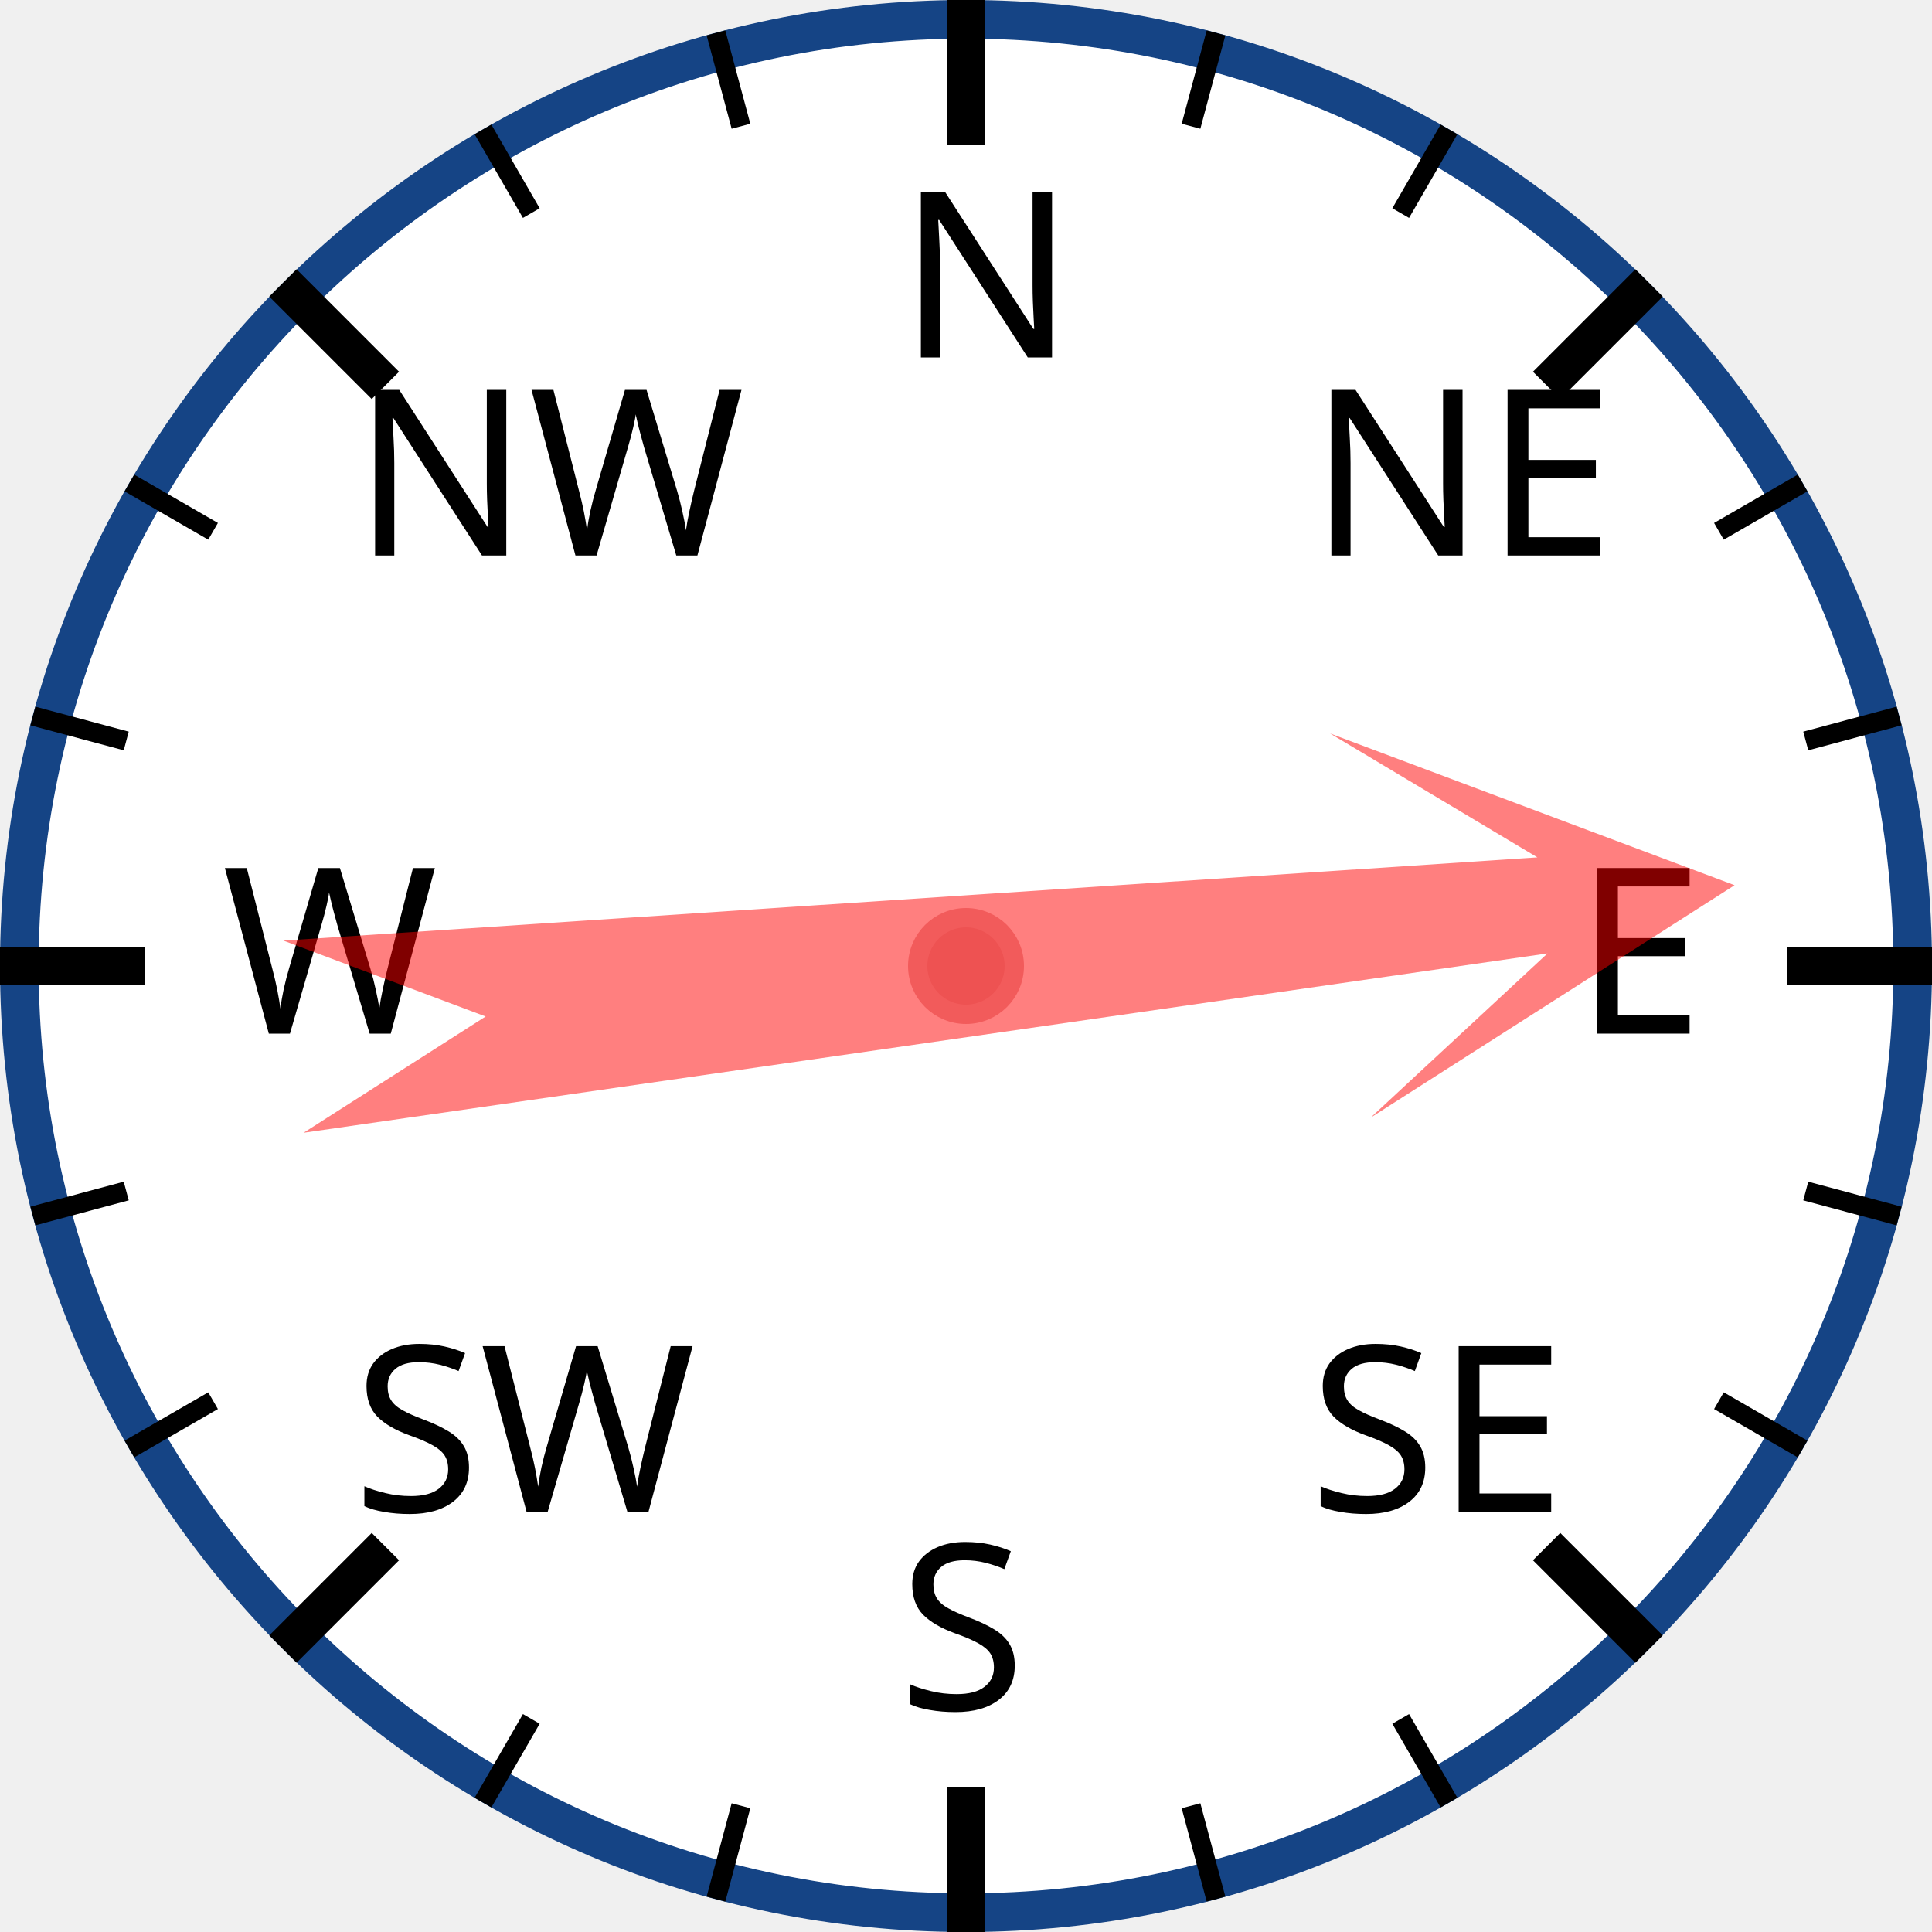
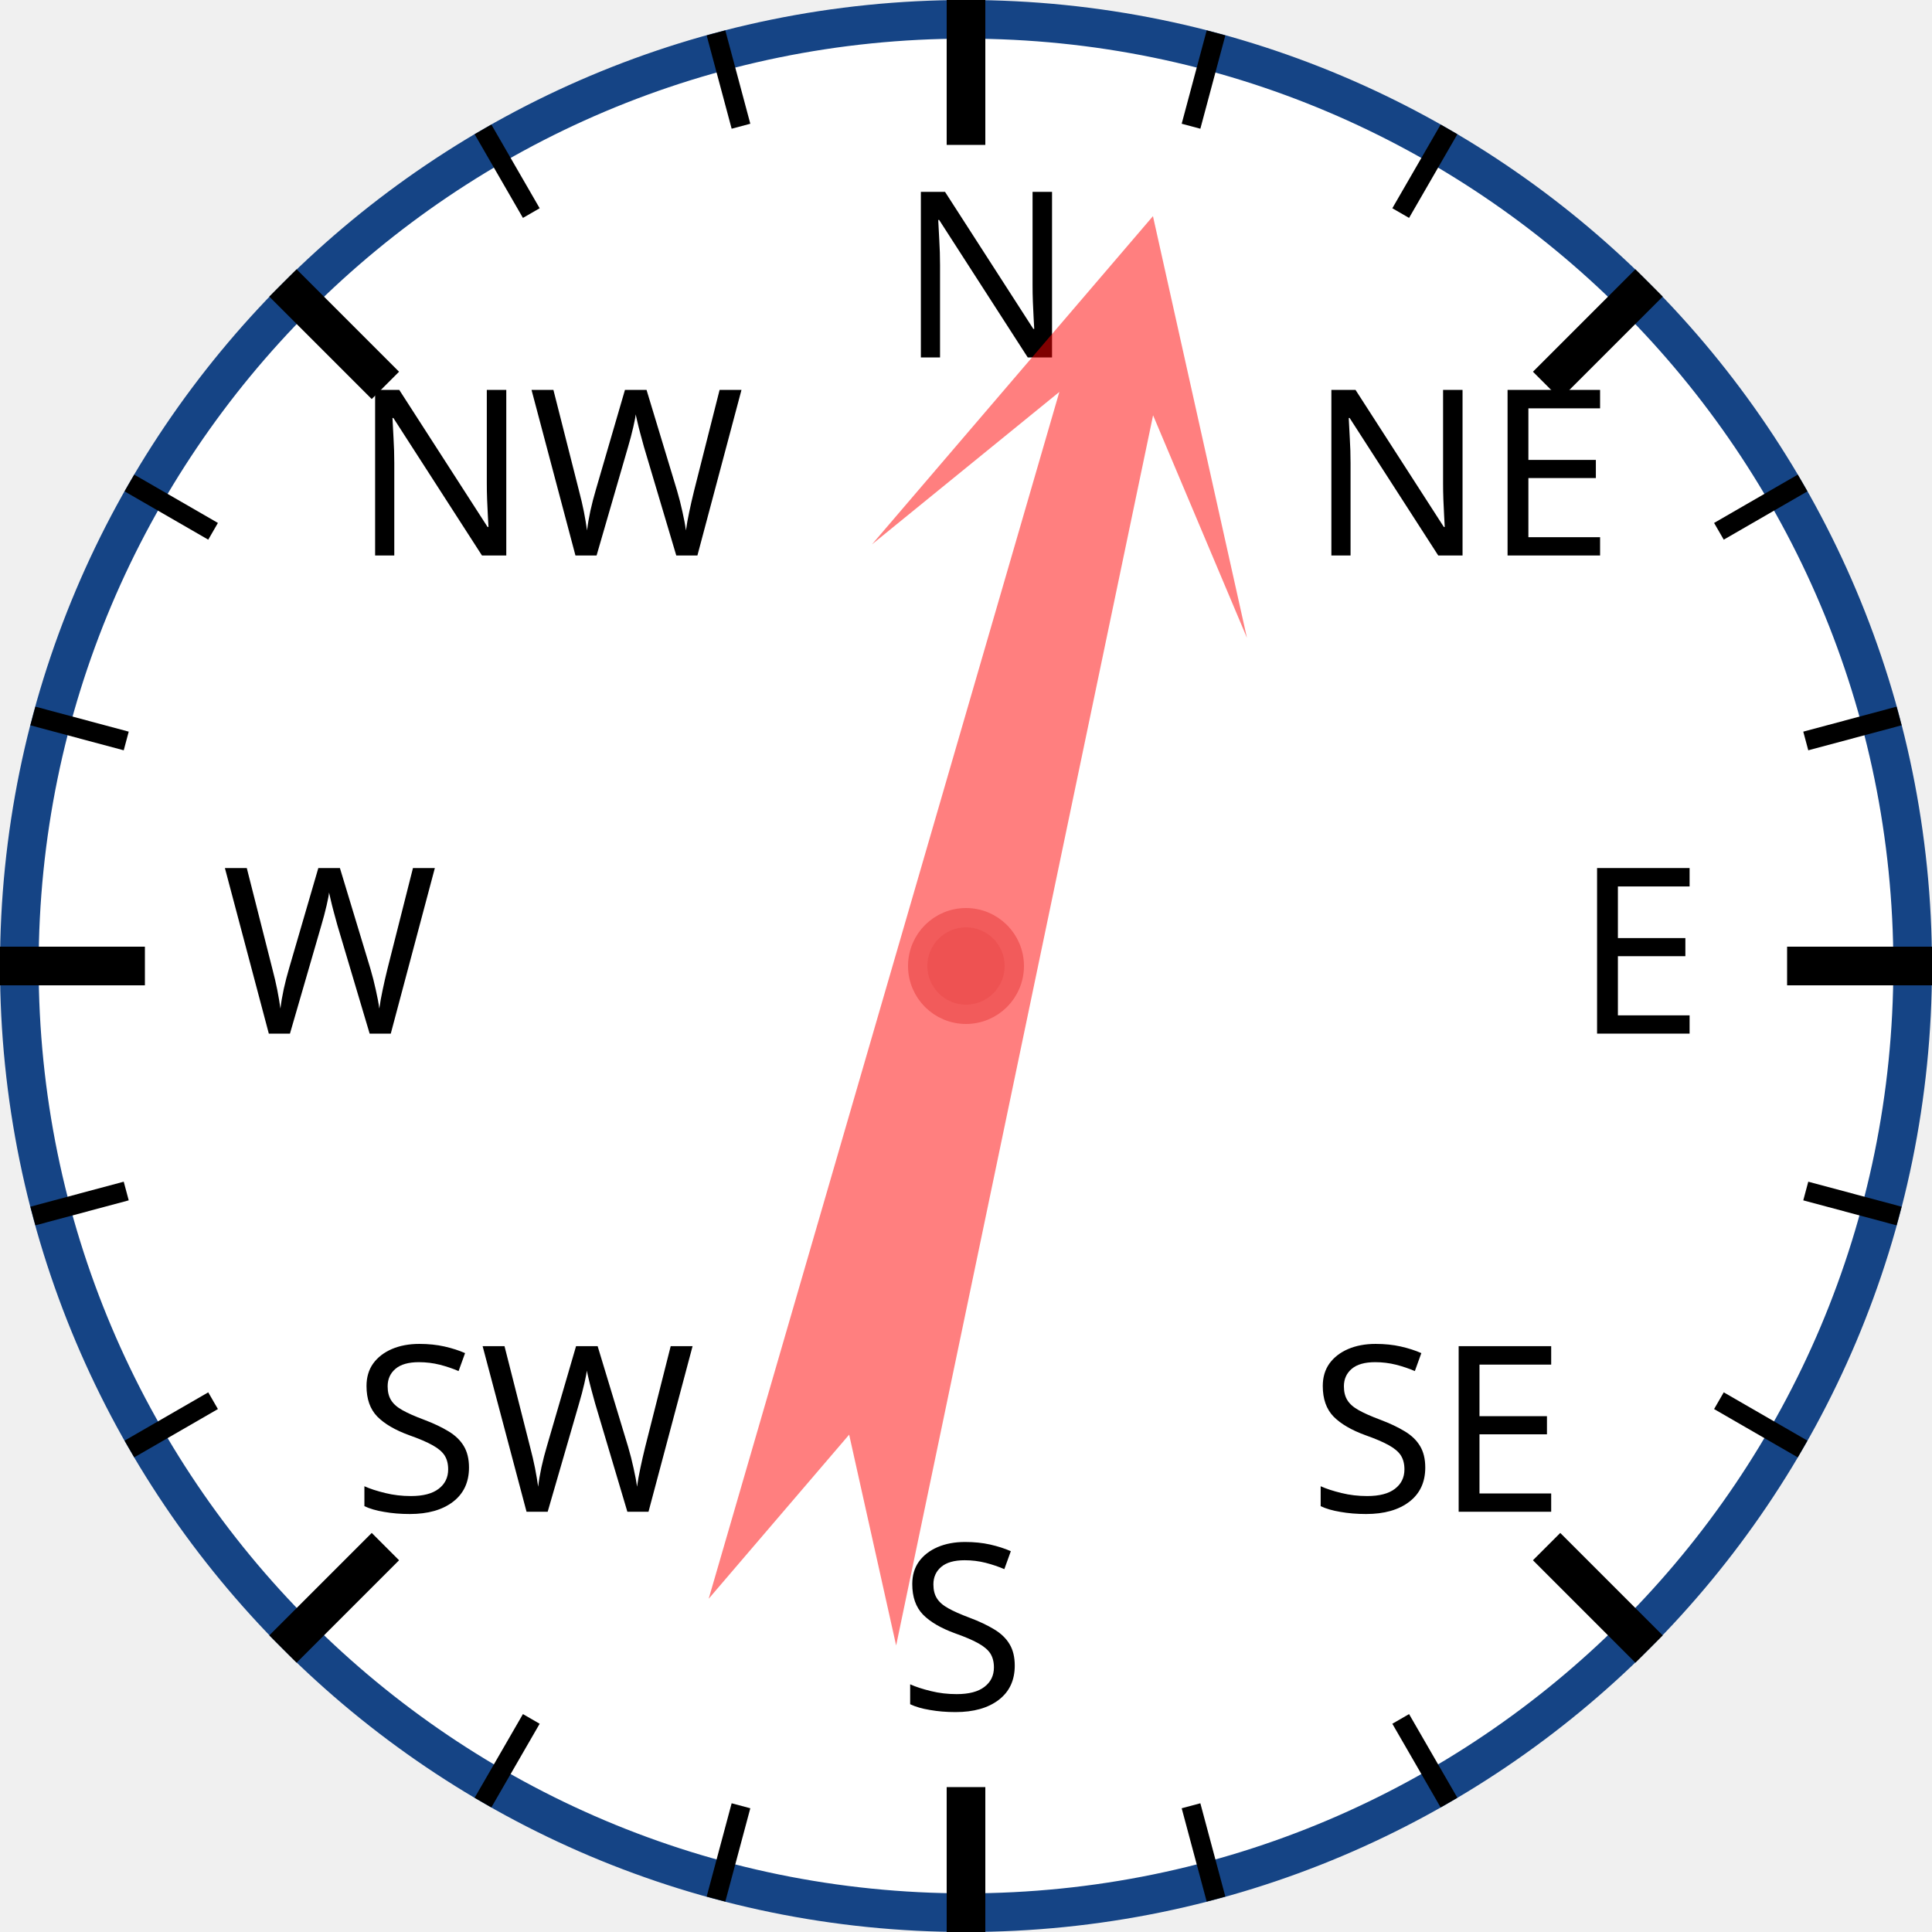
<svg xmlns="http://www.w3.org/2000/svg" width="120px" height="120px" viewBox="0 0 200 200">
  <circle cx="100" cy="100" r="98" style="fill: white; stroke: #154485; stroke-width: 4;" />
  <text x="93.0" y="37.0" style="font-family: sans-serif; font-size: 18pt;">N</text>
  <line x1="100.0" y1="0.0" x2="100.0" y2="15.0" style="stroke: black; stroke-width: 4;" />
  <line x1="74.118" y1="3.407" x2="76.706" y2="13.067" style="stroke: black; stroke-width: 2;" />
  <line x1="50" y1="13.397" x2="55" y2="22.058" style="stroke: black; stroke-width: 2;" />
  <text x="36.503" y="57.503" style="font-family: sans-serif; font-size: 18pt;">NW</text>
  <line x1="29.289" y1="29.289" x2="39.896" y2="39.896" style="stroke: black; stroke-width: 4;" />
  <line x1="13.397" y1="50" x2="22.058" y2="55" style="stroke: black; stroke-width: 2;" />
  <line x1="3.407" y1="74.118" x2="13.067" y2="76.706" style="stroke: black; stroke-width: 2;" />
  <text x="23.0" y="107.0" style="font-family: sans-serif; font-size: 18pt;">W</text>
  <line x1="0.0" y1="100.0" x2="15.0" y2="100.0" style="stroke: black; stroke-width: 4;" />
  <line x1="3.407" y1="125.882" x2="13.067" y2="123.294" style="stroke: black; stroke-width: 2;" />
  <line x1="13.397" y1="150" x2="22.058" y2="145" style="stroke: black; stroke-width: 2;" />
  <text x="36.503" y="156.497" style="font-family: sans-serif; font-size: 18pt;">SW</text>
  <line x1="29.289" y1="170.711" x2="39.896" y2="160.104" style="stroke: black; stroke-width: 4;" />
  <line x1="50" y1="186.603" x2="55" y2="177.942" style="stroke: black; stroke-width: 2;" />
  <line x1="74.118" y1="196.593" x2="76.706" y2="186.933" style="stroke: black; stroke-width: 2;" />
  <text x="93" y="177.0" style="font-family: sans-serif; font-size: 18pt;">S</text>
  <line x1="100" y1="200.0" x2="100" y2="185.0" style="stroke: black; stroke-width: 4;" />
  <line x1="125.882" y1="196.593" x2="123.294" y2="186.933" style="stroke: black; stroke-width: 2;" />
  <line x1="150.0" y1="186.603" x2="145.0" y2="177.942" style="stroke: black; stroke-width: 2;" />
  <text x="135.497" y="156.497" style="font-family: sans-serif; font-size: 18pt;">SE</text>
  <line x1="170.711" y1="170.711" x2="160.104" y2="160.104" style="stroke: black; stroke-width: 4;" />
  <line x1="186.603" y1="150" x2="177.942" y2="145" style="stroke: black; stroke-width: 2;" />
  <line x1="196.593" y1="125.882" x2="186.933" y2="123.294" style="stroke: black; stroke-width: 2;" />
  <text x="163.0" y="107" style="font-family: sans-serif; font-size: 18pt;">E</text>
  <line x1="200.0" y1="100" x2="185.0" y2="100" style="stroke: black; stroke-width: 4;" />
  <line x1="196.593" y1="74.118" x2="186.933" y2="76.706" style="stroke: black; stroke-width: 2;" />
  <line x1="186.603" y1="50" x2="177.942" y2="55" style="stroke: black; stroke-width: 2;" />
  <text x="135.497" y="57.503" style="font-family: sans-serif; font-size: 18pt;">NE</text>
  <line x1="170.711" y1="29.289" x2="160.104" y2="39.896" style="stroke: black; stroke-width: 4;" />
  <line x1="150" y1="13.397" x2="145" y2="22.058" style="stroke: black; stroke-width: 2;" />
  <line x1="125.882" y1="3.407" x2="123.294" y2="13.067" style="stroke: black; stroke-width: 2;" />
-   <polygon points="100 20 120 60 105 40 110 170 100 150 90 170 95 40 80 60" style="fill: red; fill-opacity: 0.5;" transform="rotate(84,100,100)" />
+   <polygon points="100 20 120 60 105 40 110 170 100 150 90 170 95 40 80 60" style="fill: red; fill-opacity: 0.5;" transform="rotate(14,100,100)" />
  <circle cx="100" cy="100" r="5" style="fill: #EE5252; stroke: #F25B5B; stroke-width: 2;" />
</svg>
